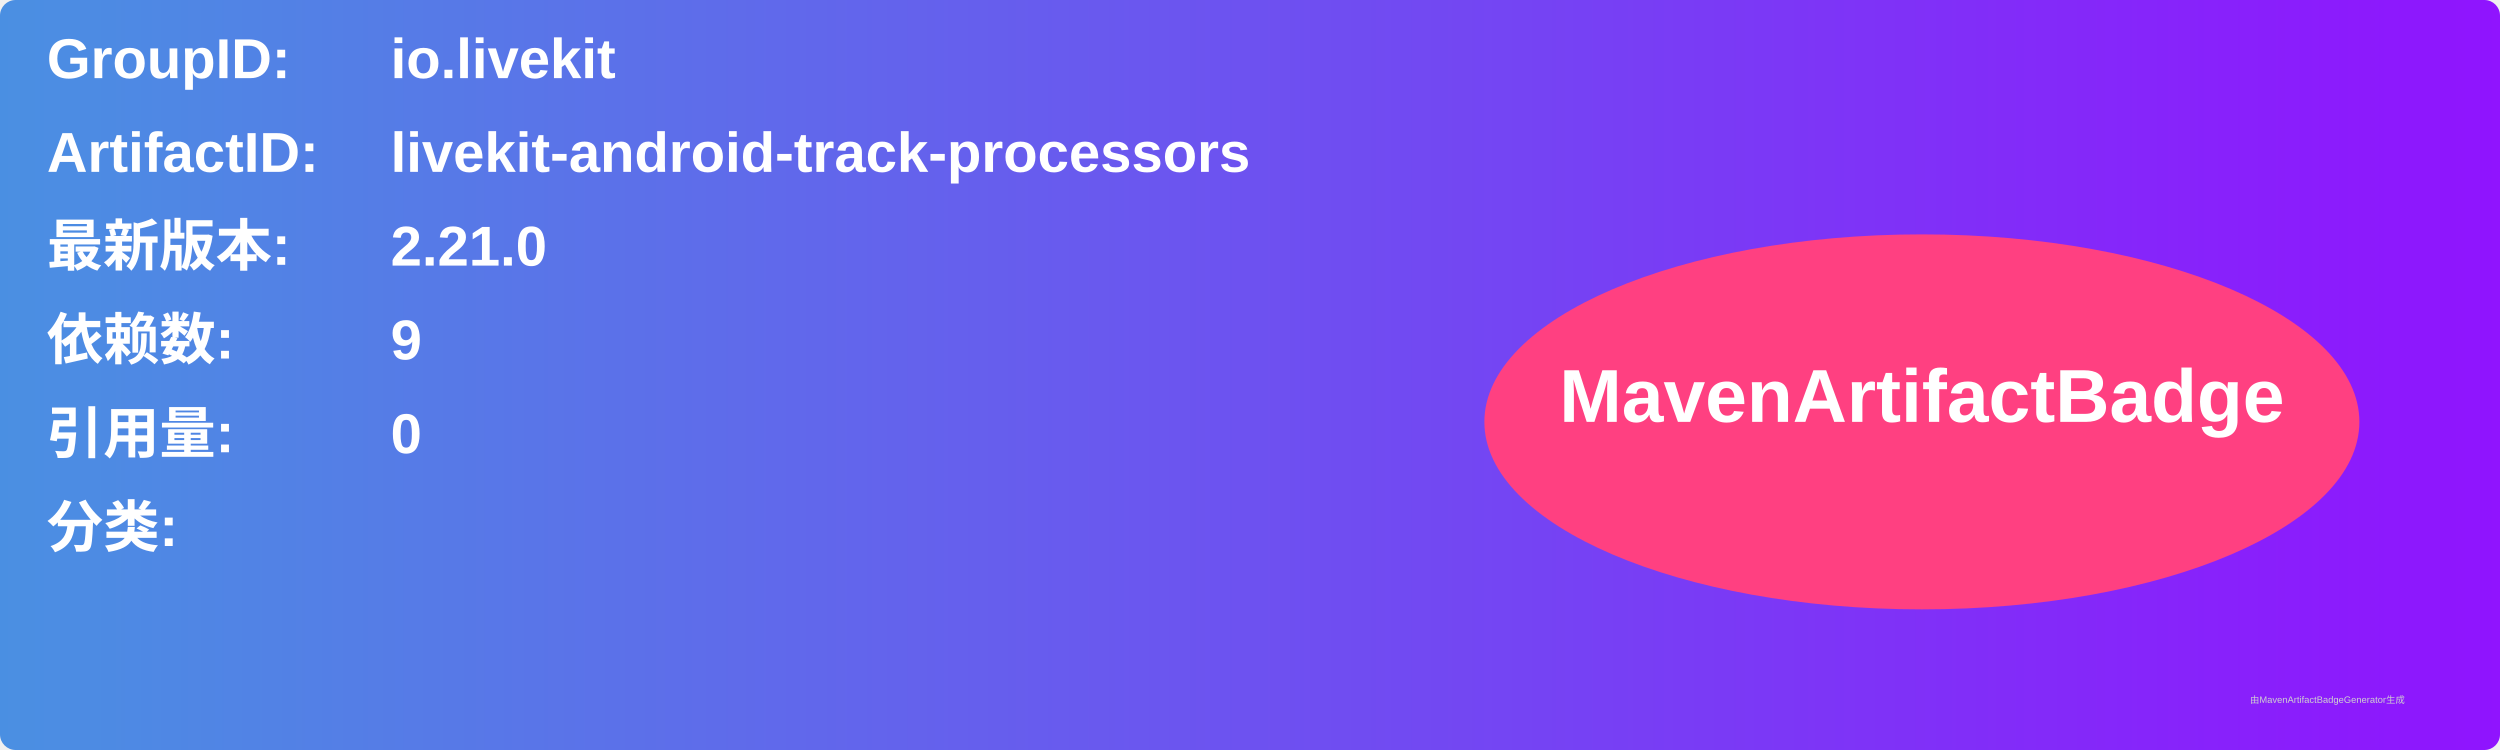
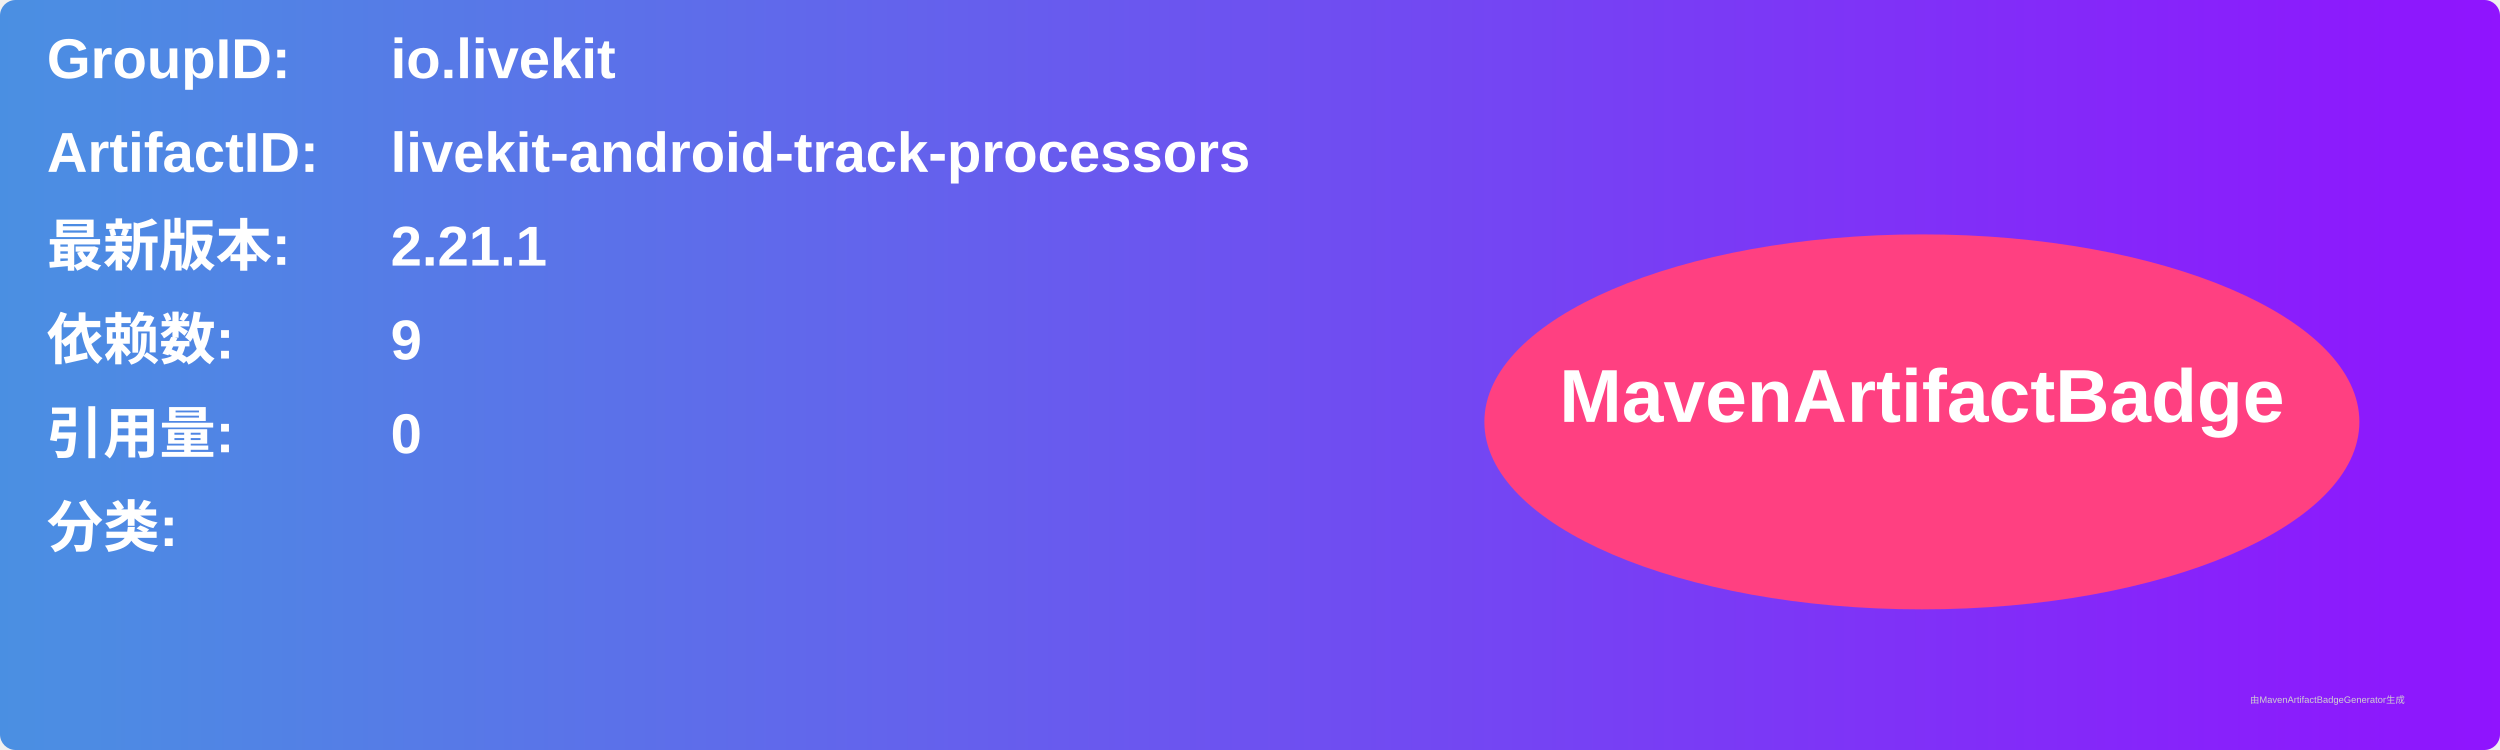
<svg xmlns="http://www.w3.org/2000/svg" width="800" height="240" viewBox="0 0 800 240">
  <linearGradient id="grad" x1="0%" y1="0%" x2="100%" y2="0%">
    <stop offset="0%" stop-color="#4a90e2" />
    <stop offset="100%" stop-color="#9013fe" />
  </linearGradient>
  <rect width="100%" height="100%" rx="5" ry="5" fill="url(#grad)" />
  <g transform="translate(15, 15)">
    <text x="0" y="10" font-family="Arial" font-size="18" fill="white" font-weight="bold" width="260">GroupID:</text>
    <text x="110" y="10" font-family="Arial" font-size="18" fill="white" font-weight="bold" width="460">io.livekit</text>
    <text x="0" y="40" font-family="Arial" font-size="18" fill="white" font-weight="bold" width="260">ArtifactID:</text>
    <text x="110" y="40" font-family="Arial" font-size="18" fill="white" font-weight="bold" width="460">livekit-android-track-processors</text>
    <text x="0" y="70" font-family="Arial" font-size="18" fill="white" font-weight="bold">最新版本:</text>
    <text x="110" y="70" font-family="Arial" font-size="18" fill="white" font-weight="bold">
-       <tspan font-weight="bold">2.21.0</tspan>
+       <tspan font-weight="bold">2.21.1</tspan>
    </text>
    <text x="0" y="100" font-family="Arial" font-size="18" fill="white" font-weight="bold">依赖数: </text>
    <text x="110" y="100" font-family="Arial" font-size="18" fill="white">
      <tspan font-weight="bold">9</tspan>
    </text>
    <text x="0" y="130" font-family="Arial" font-size="18" fill="white" font-weight="bold">引用量: </text>
    <text x="110" y="130" font-family="Arial" font-size="18" fill="white">
      <tspan font-weight="bold">0</tspan>
    </text>
    <text x="0" y="160" font-family="Arial" font-size="18" fill="white" font-weight="bold">分类:</text>
    <text x="10" y="190" font-family="Arial" font-size="10" fill="white">
      <tspan font-weight="bold" />
    </text>
    <ellipse cx="600" cy="120" rx="140" ry="60" fill="#ff4081" />
    <text x="600" y="120" text-anchor="middle" font-family="Arial" font-size="24" fill="white" font-weight="bold">MavenArtifactBadge</text>
  </g>
  <text x="720" y="225" font-family="Arial" font-size="3" fill="#d0d0d0">由MavenArtifactBadgeGenerator生成</text>
</svg>
